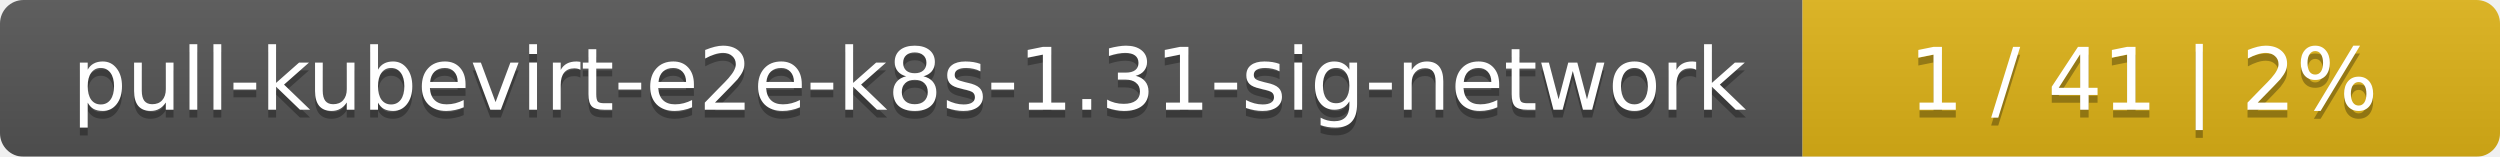
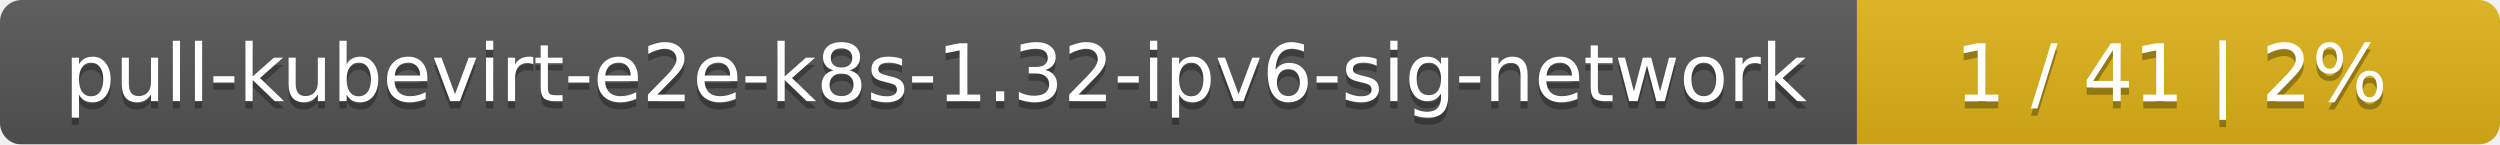
- <svg xmlns="http://www.w3.org/2000/svg" width="319" height="20">
+ <svg xmlns="http://www.w3.org/2000/svg" width="346" height="20">
  <linearGradient id="smooth" x2="0" y2="100%">
    <stop offset="0" stop-color="#bbb" stop-opacity=".1" />
    <stop offset="1" stop-opacity=".1" />
  </linearGradient>
  <mask id="round">
-     <rect width="319" height="20" rx="3" fill="#fff" />
+     <rect width="346" height="20" rx="3" fill="#fff" />
  </mask>
  <g mask="url(#round)">
-     <rect width="230" height="20" fill="#555" />
-     <rect x="230" width="89" height="20" fill="#dfb317" />
-     <rect width="319" height="20" fill="url(#smooth)" />
+     <rect width="257" height="20" fill="#555" />
+     <rect x="257" width="89" height="20" fill="#dfb317" />
+     <rect width="346" height="20" fill="url(#smooth)" />
  </g>
  <g fill="#fff" text-anchor="middle" font-family="DejaVu Sans,Verdana,Geneva,sans-serif" font-size="11">
-     <text x="116" y="15" fill="#010101" fill-opacity=".3">pull-kubevirt-e2e-k8s-1.31-sig-network</text>
-     <text x="116" y="14">pull-kubevirt-e2e-k8s-1.31-sig-network</text>
-     <text x="273.5" y="15" fill="#010101" fill-opacity=".3">1 / 41    |    2%</text>
-     <text x="273.5" y="14">1 / 41    |    2%</text>
+     <text x="129.5" y="15" fill="#010101" fill-opacity=".3">pull-kubevirt-e2e-k8s-1.32-ipv6-sig-network</text>
+     <text x="129.5" y="14">pull-kubevirt-e2e-k8s-1.32-ipv6-sig-network</text>
+     <text x="300.5" y="15" fill="#010101" fill-opacity=".3">1 / 41    |    2%</text>
+     <text x="300.5" y="14">1 / 41    |    2%</text>
  </g>
</svg>
